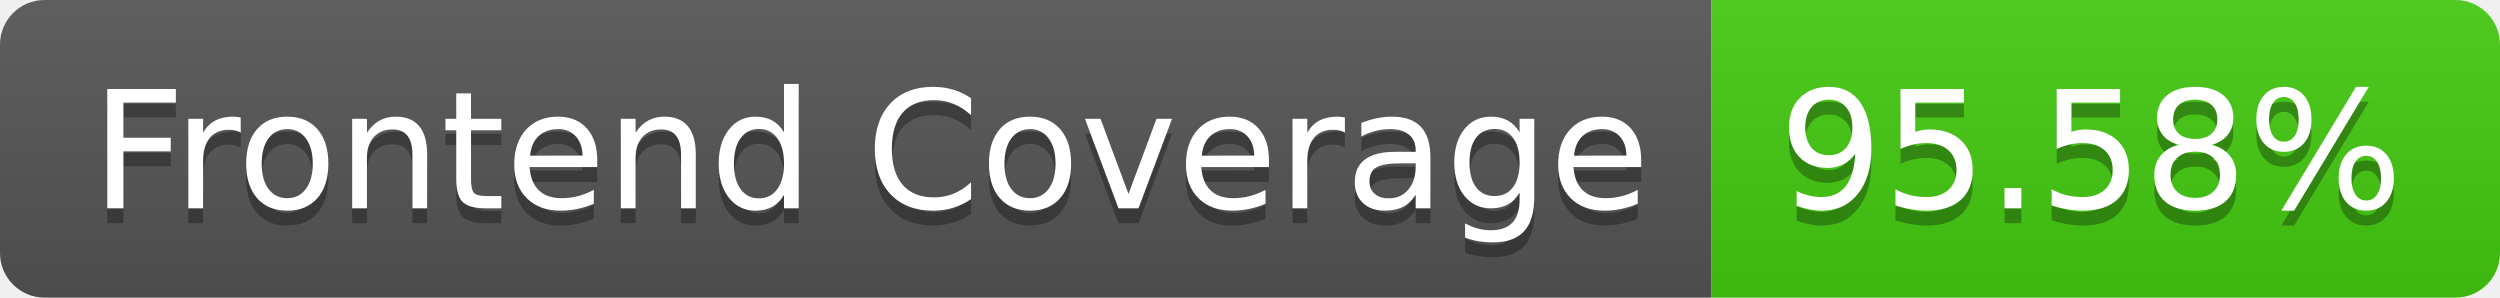
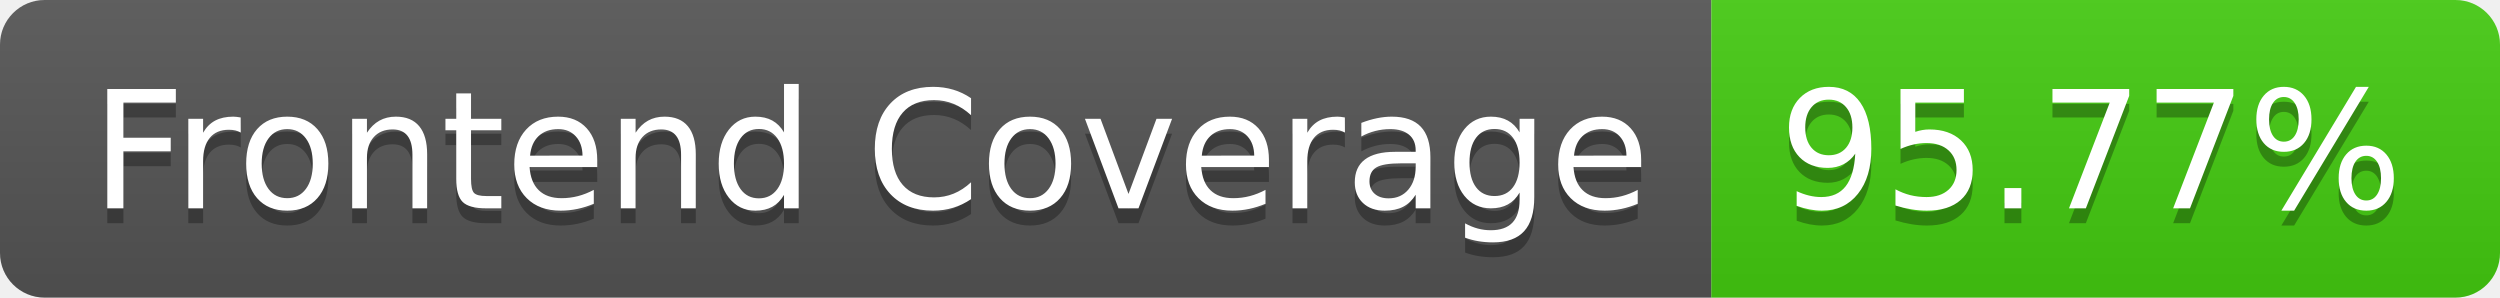
- <svg xmlns="http://www.w3.org/2000/svg" width="168" height="20" role="img" aria-label="Frontend Coverage: 95.58%">
+ <svg xmlns="http://www.w3.org/2000/svg" width="168" height="20" role="img" aria-label="Frontend Coverage: 95.77%">
  <linearGradient id="s" x2="0" y2="100%">
    <stop offset="0" stop-color="#bbb" stop-opacity=".1" />
    <stop offset="1" stop-opacity=".1" />
  </linearGradient>
  <clipPath id="r">
    <rect width="168" height="20" rx="3" fill="#fff" />
  </clipPath>
  <g clip-path="url(#r)">
    <rect width="115" height="20" fill="#555" />
    <rect x="115" width="53" height="20" fill="#4c1" />
    <rect width="168" height="20" fill="url(#s)" />
  </g>
  <g fill="#fff" text-anchor="middle" font-family="Verdana,Geneva,DejaVu Sans,sans-serif" text-rendering="geometricPrecision" font-size="110">
    <text aria-hidden="true" x="585" y="150" fill="#010101" fill-opacity=".3" transform="scale(.1)" textLength="1050">Frontend Coverage</text>
    <text x="585" y="140" transform="scale(.1)" fill="#fff" textLength="1050">Frontend Coverage</text>
-     <text aria-hidden="true" x="1405" y="150" fill="#010101" fill-opacity=".3" transform="scale(.1)" textLength="430">95.58%</text>
-     <text x="1405" y="140" transform="scale(.1)" fill="#fff" textLength="430">95.58%</text>
+     <text aria-hidden="true" x="1405" y="150" fill="#010101" fill-opacity=".3" transform="scale(.1)" textLength="430">95.77%</text>
+     <text x="1405" y="140" transform="scale(.1)" fill="#fff" textLength="430">95.77%</text>
  </g>
</svg>
